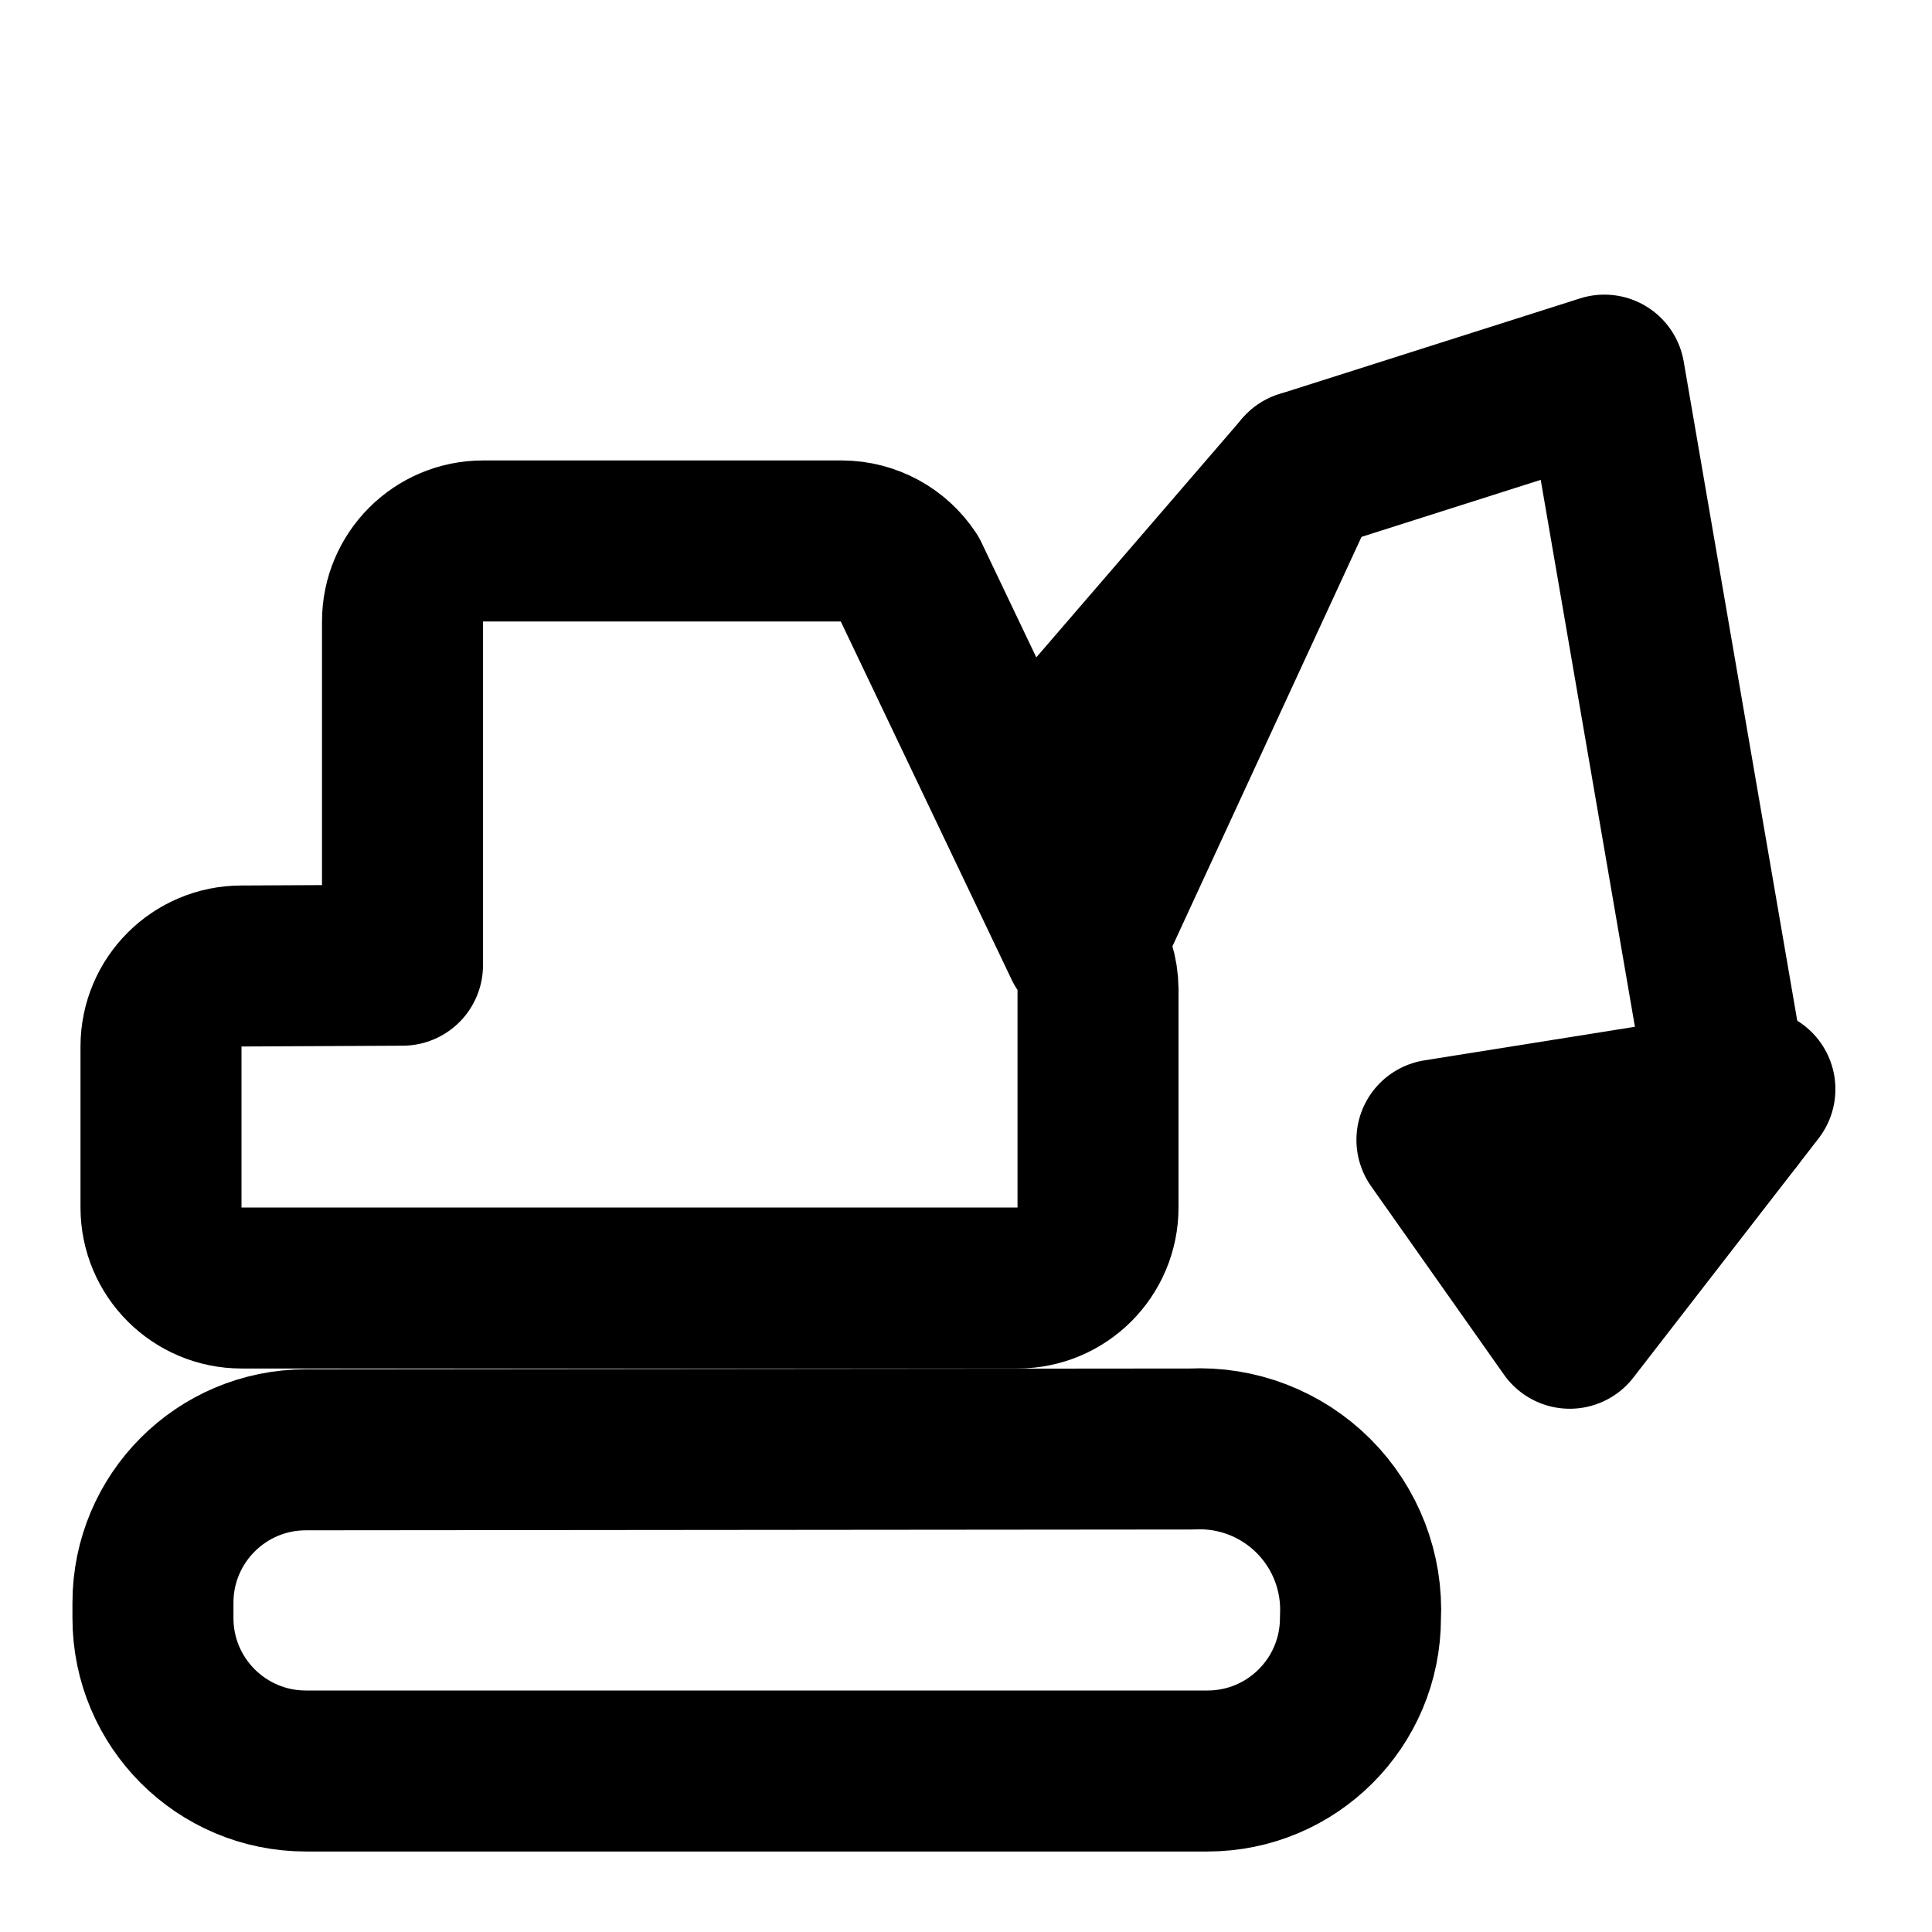
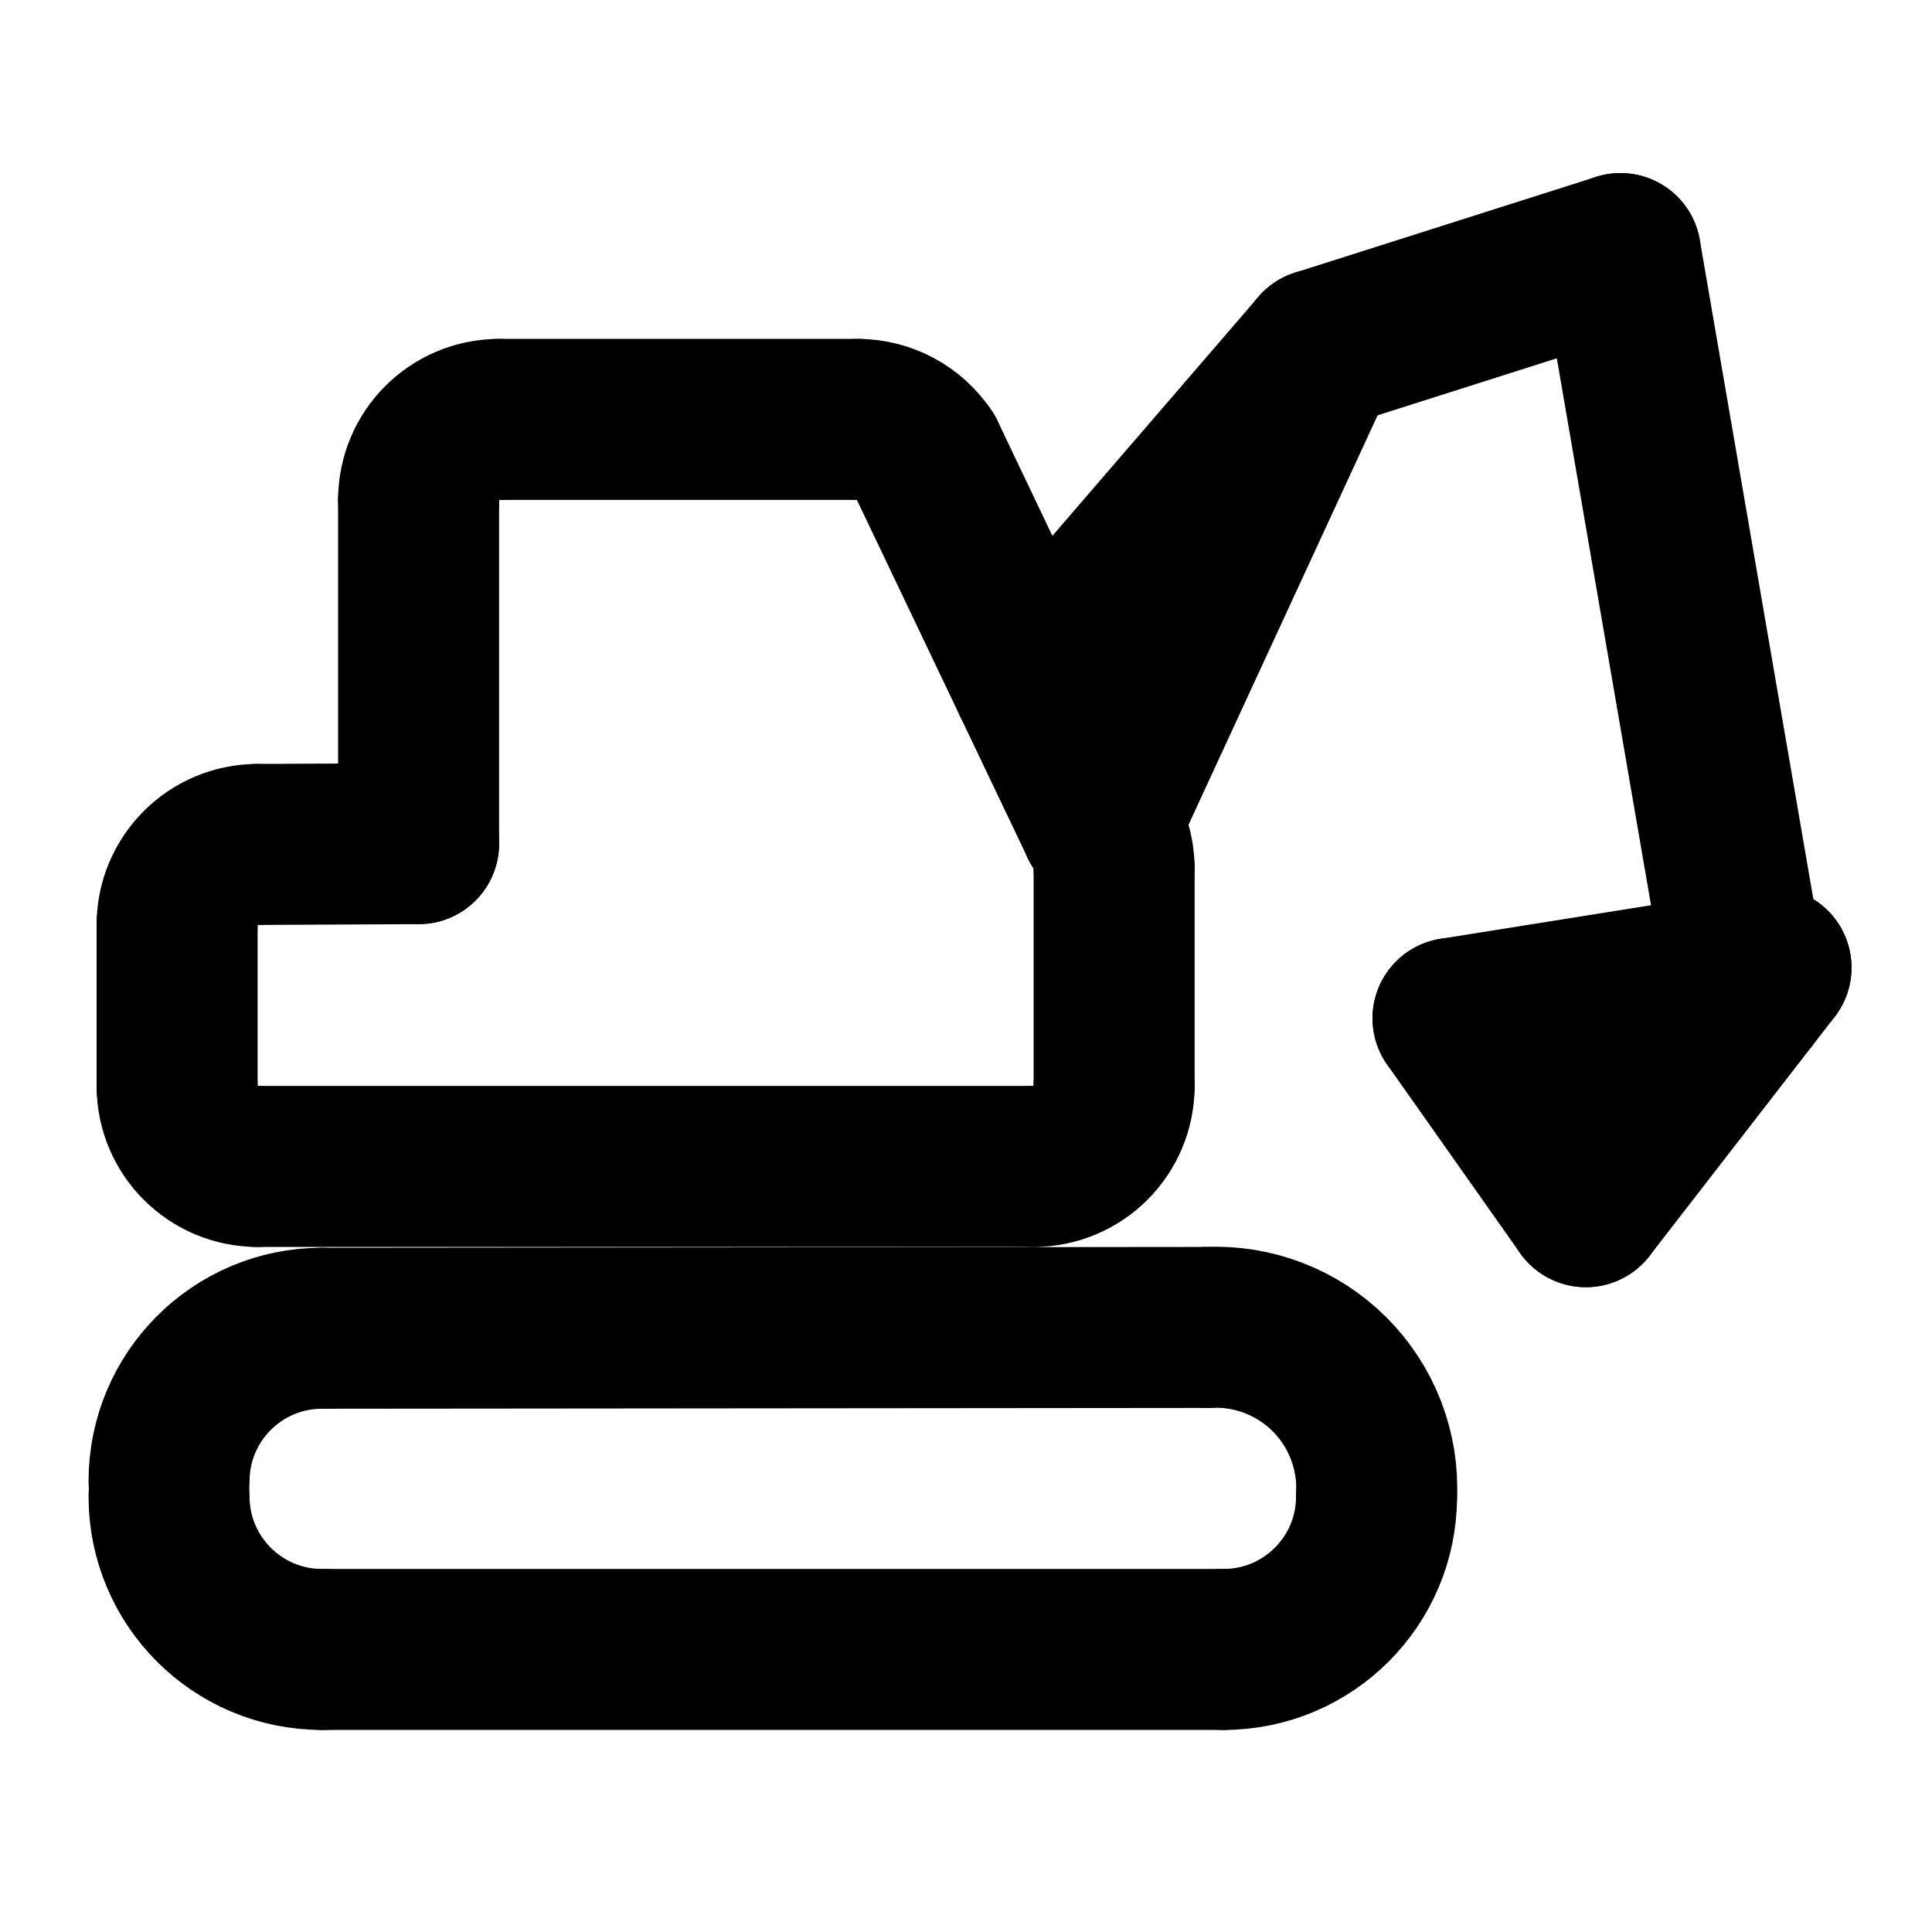
<svg xmlns="http://www.w3.org/2000/svg" width="24" height="24" viewBox="0 0 24 24" fill="none" stroke="currentColor" stroke-width="2" stroke-linecap="round" stroke-linejoin="round">
-   <path d="m12.63 9.98 3.56-4.13-2.72 5.89-2.18-4.57a1 1 0 0 0-.83-.45H6a1 1 0 0 0-1 1v4.27L3 12a1 1 0 0 0-1 1v2a1 1 0 0 0 1 1h9.64a1 1 0 0 0 1-1v-2.71a1 1 0 0 0-.17-.55" />
-   <path d="M14.8 18a2 2 0 0 1 2.1 2.1A1.9 1.9 0 0 1 15 22H3.8a1.9 1.9 0 0 1-1.9-1.9v-.19a1.9 1.9 0 0 1 1.9-1.9z" />
-   <path d="m17.85 14.16 1.65 2.34 2.3-2.97z" />
-   <path d="M21.52 13.891 19.93 4.66l-3.74 1.19" />
+   <path d="M10.66 5.21 L6.2 5.21" />
+   <path d="M11.49 5.66 A1 1 0 0 0 10.66 5.21" />
+   <path d="M12.5 37.5 L12.1 41.4" />
+   <path d="M12.83 8.47 L16.39 4.34" />
+   <path d="M12.84 14.49 A1 1 0 0 0 13.84 13.49" />
+   <path d="M13.67 10.23 L11.49 5.66" />
+   <path d="M13.84 10.78 A1 1 0 0 0 13.67 10.23" />
+   <path d="M13.84 13.49 L13.84 10.78" />
+   <path d="M15 16.49 A2 2 0 0 1 17.1 18.59" />
+   <path d="M15.2 20.49 L4 20.49" />
+   <path d="M16.39 4.34 L13.67 10.23" />
+   <path d="M17.1 18.59 A1.9 1.9 0 0 1 15.2 20.49" />
+   <path d="M18.05 12.65 L19.7 14.99" />
+   <path d="M19.7 14.99 L22 12.02" />
+   <path d="M2.1 18.4 A1.9 1.9 0 0 1 4 16.5" />
+   <path d="M2.2 11.49 L2.2 13.49" />
+   <path d="M2.2 13.49 A1 1 0 0 0 3.2 14.49" />
+   <path d="M20.13 3.15 L16.39 4.34" />
+   <path d="M21.72 12.381 L20.13 3.15" />
+   <path d="M22 12.02 L18.05 12.65" />
+   <path d="M3.2 10.49 A1 1 0 0 0 2.2 11.49" />
+   <path d="M3.2 14.49 L12.84 14.49" />
+   <path d="M4 16.5 L15 16.49" />
+   <path d="M4 20.49 A1.9 1.9 0 0 1 2.1 18.59" />
+   <path d="M5.2 10.48 L3.2 10.49" />
+   <path d="M5.2 6.21 L5.2 10.48" />
+   <path d="M6.2 5.21 A1 1 0 0 0 5.2 6.21" />
</svg>
